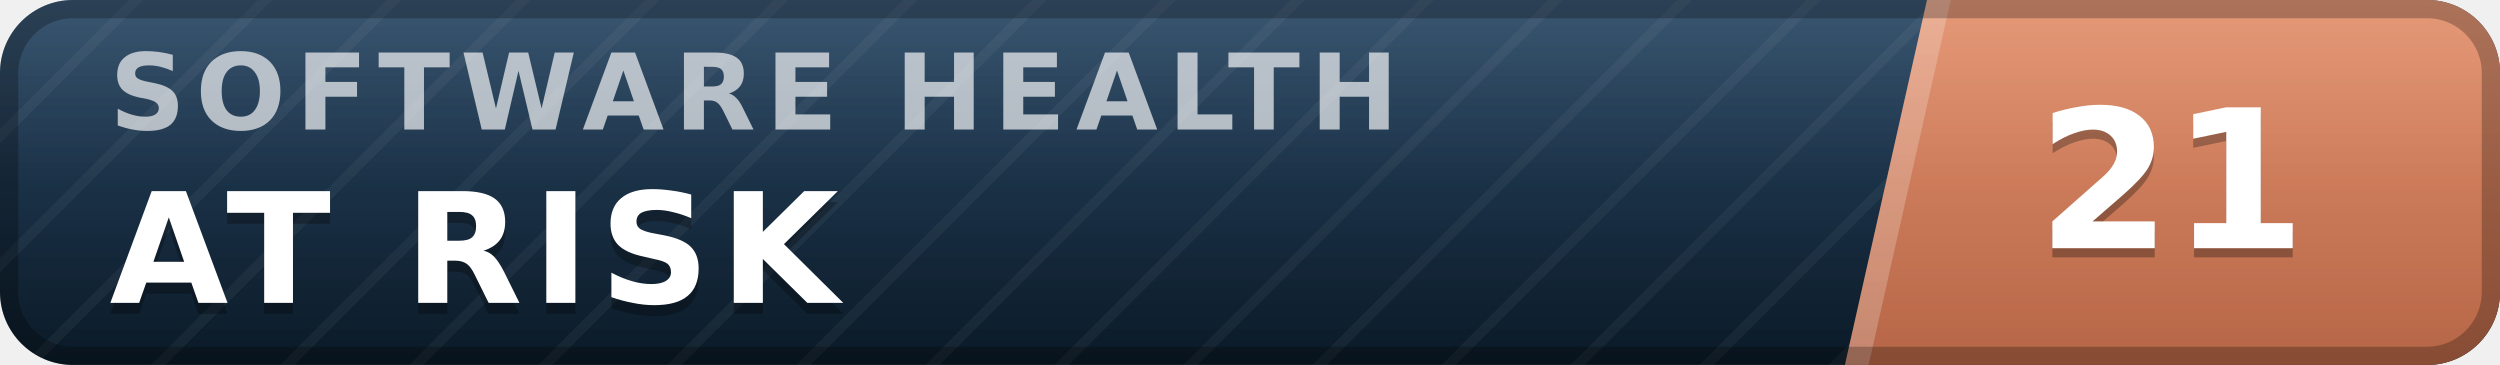
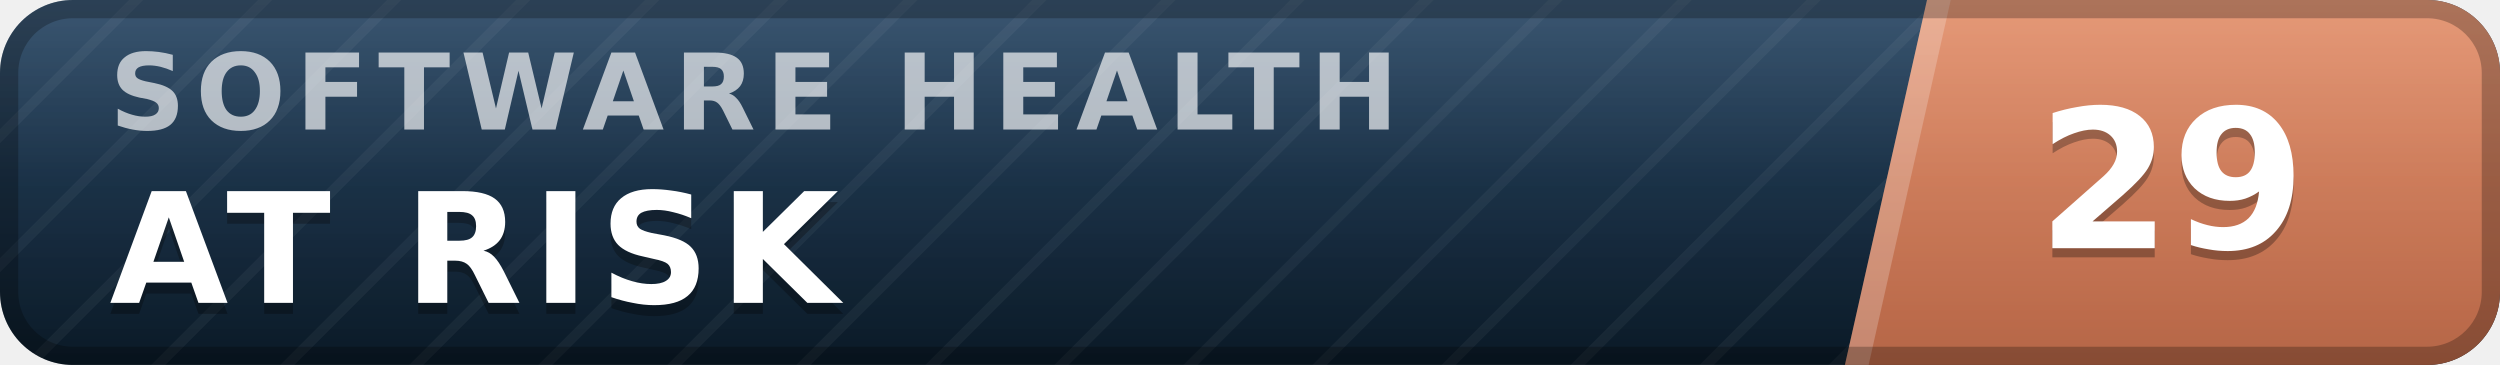
- <svg xmlns="http://www.w3.org/2000/svg" width="137" height="20" viewBox="0 0 137 20" role="img" aria-label="inspect.software software health index 21 of 100, at risk" font-family="Verdana,DejaVu Sans,Geneva,sans-serif">
+ <svg xmlns="http://www.w3.org/2000/svg" width="137" height="20" viewBox="0 0 137 20" role="img" aria-label="inspect.software software health index 29 of 100, at risk" font-family="Verdana,DejaVu Sans,Geneva,sans-serif">
  <defs>
    <linearGradient id="plate" x1="0" y1="0" x2="0" y2="1">
      <stop offset="0" stop-color="#1d3d5c" />
      <stop offset="1" stop-color="#0a1926" />
    </linearGradient>
    <linearGradient id="endplate" x1="0" y1="0" x2="0" y2="1">
      <stop offset="0" stop-color="#e18a64" />
      <stop offset="1" stop-color="#b56546" />
    </linearGradient>
    <linearGradient id="gloss" x1="0" y1="0" x2="0" y2="1">
      <stop offset="0" stop-color="#fff" stop-opacity=".13" />
      <stop offset=".5" stop-color="#fff" stop-opacity=".03" />
      <stop offset="1" stop-color="#fff" stop-opacity="0" />
    </linearGradient>
    <pattern id="guilloche" width="5" height="5" patternUnits="userSpaceOnUse" patternTransform="rotate(45)">
      <line x1="0" y1="0" x2="0" y2="5" stroke="#fff" stroke-opacity=".045" stroke-width="1.1" />
    </pattern>
    <clipPath id="rounded">
      <rect width="137" height="20" rx="4" />
    </clipPath>
  </defs>
  <g clip-path="url(#rounded)">
    <rect width="137" height="20" fill="url(#plate)" />
    <rect width="137" height="20" fill="url(#guilloche)" />
    <polygon points="105.6,0 137,0 137,20 101.1,20" fill="url(#endplate)" />
    <polygon points="105.6,0 106.9,0 102.4,20 101.1,20" fill="#fff" fill-opacity=".22" />
    <text x="6.0" y="7.1" font-size="5.8" letter-spacing="0.55" fill="#fff" fill-opacity=".66" font-weight="bold" textLength="76.3" lengthAdjust="spacing">SOFTWARE HEALTH</text>
    <text x="6.0" y="17.2" font-size="8.4" fill="#000" fill-opacity=".3" font-weight="bold" letter-spacing="0.55" textLength="43.3" lengthAdjust="spacing">AT RISK</text>
    <text x="6.0" y="16.6" font-size="8.4" fill="#fff" font-weight="bold" letter-spacing="0.55" textLength="43.3" lengthAdjust="spacing">AT RISK</text>
-     <text x="119.0" y="14.1" font-size="10.6" fill="#000" fill-opacity=".3" font-weight="bold" text-anchor="middle">21</text>
-     <text x="119.0" y="13.6" font-size="10.6" fill="#fff" font-weight="bold" text-anchor="middle">21</text>
+     <text x="119.0" y="14.1" font-size="10.6" fill="#000" fill-opacity=".3" font-weight="bold" text-anchor="middle">29</text>
+     <text x="119.0" y="13.6" font-size="10.6" fill="#fff" font-weight="bold" text-anchor="middle">29</text>
    <rect width="137" height="20" fill="url(#gloss)" />
  </g>
  <rect x=".5" y=".5" width="136" height="19" rx="3.5" fill="none" stroke="#000" stroke-opacity=".25" />
</svg>
